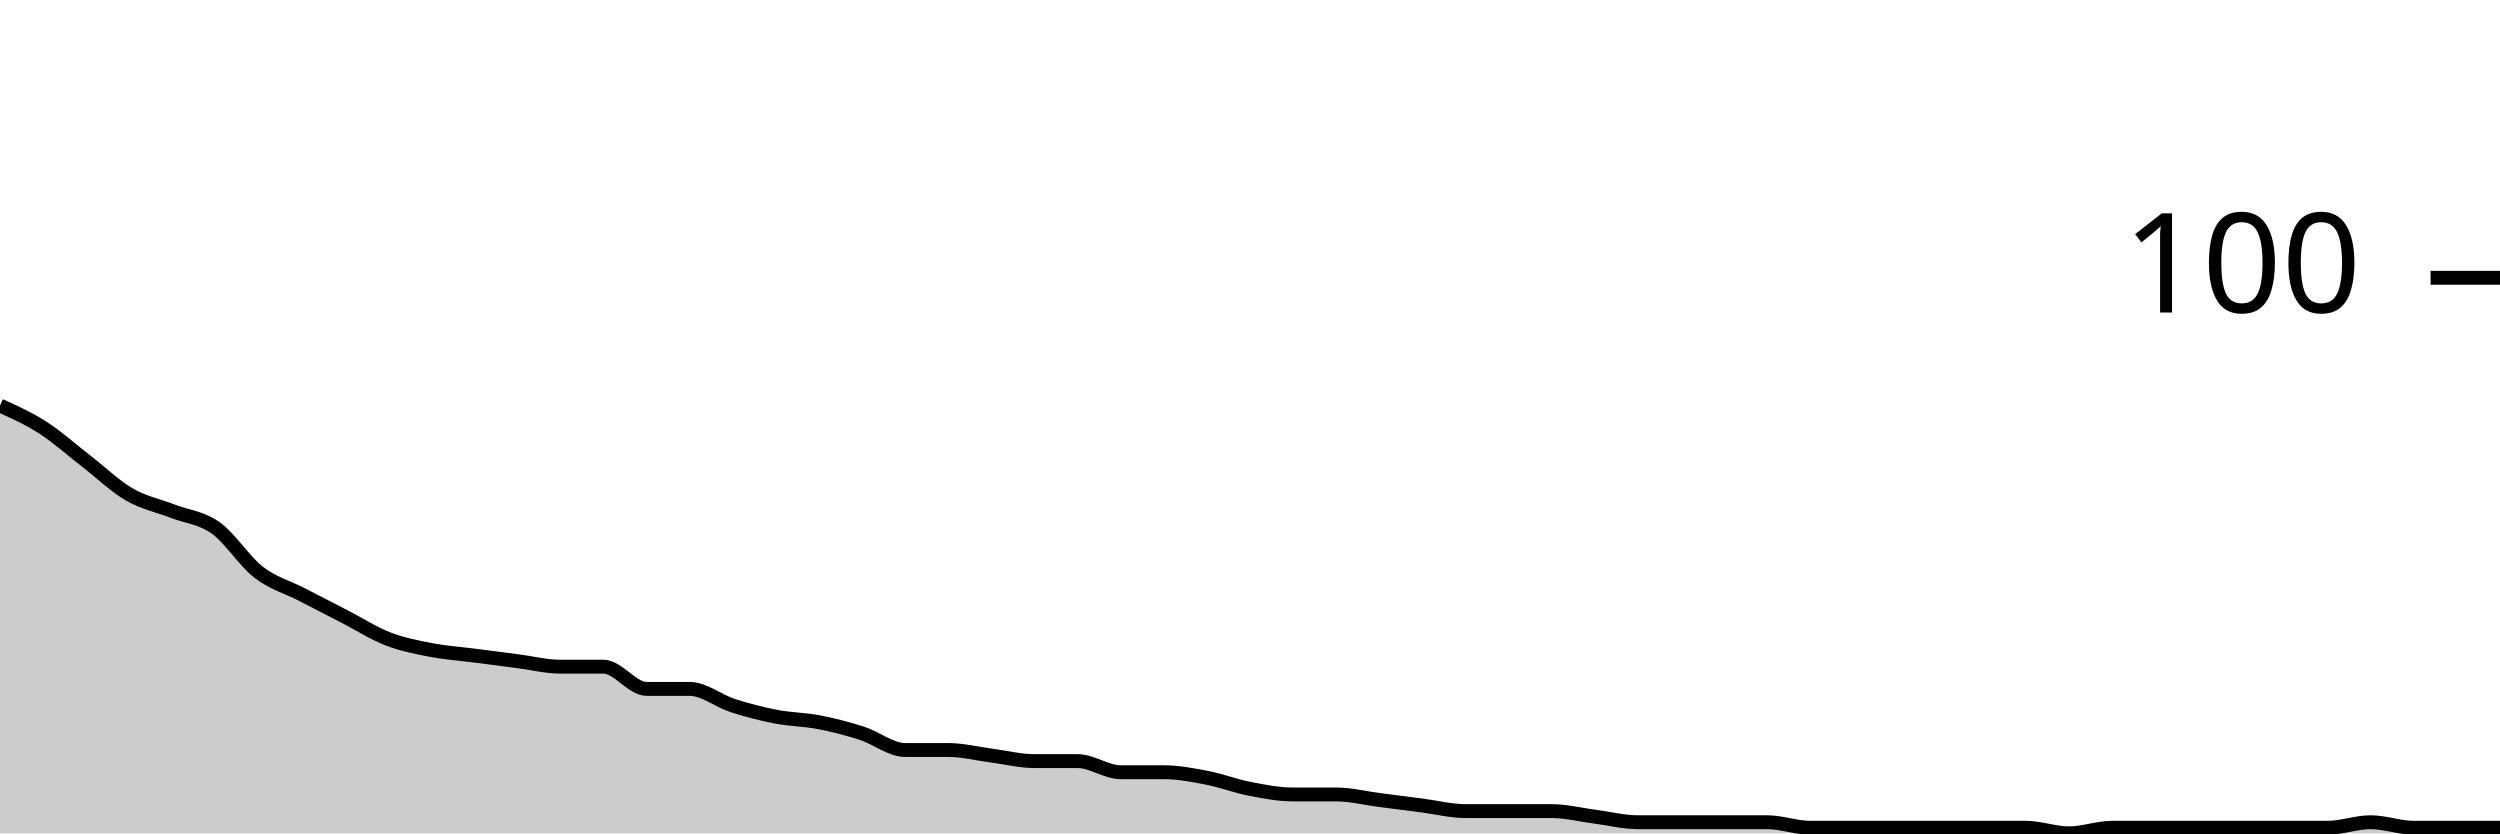
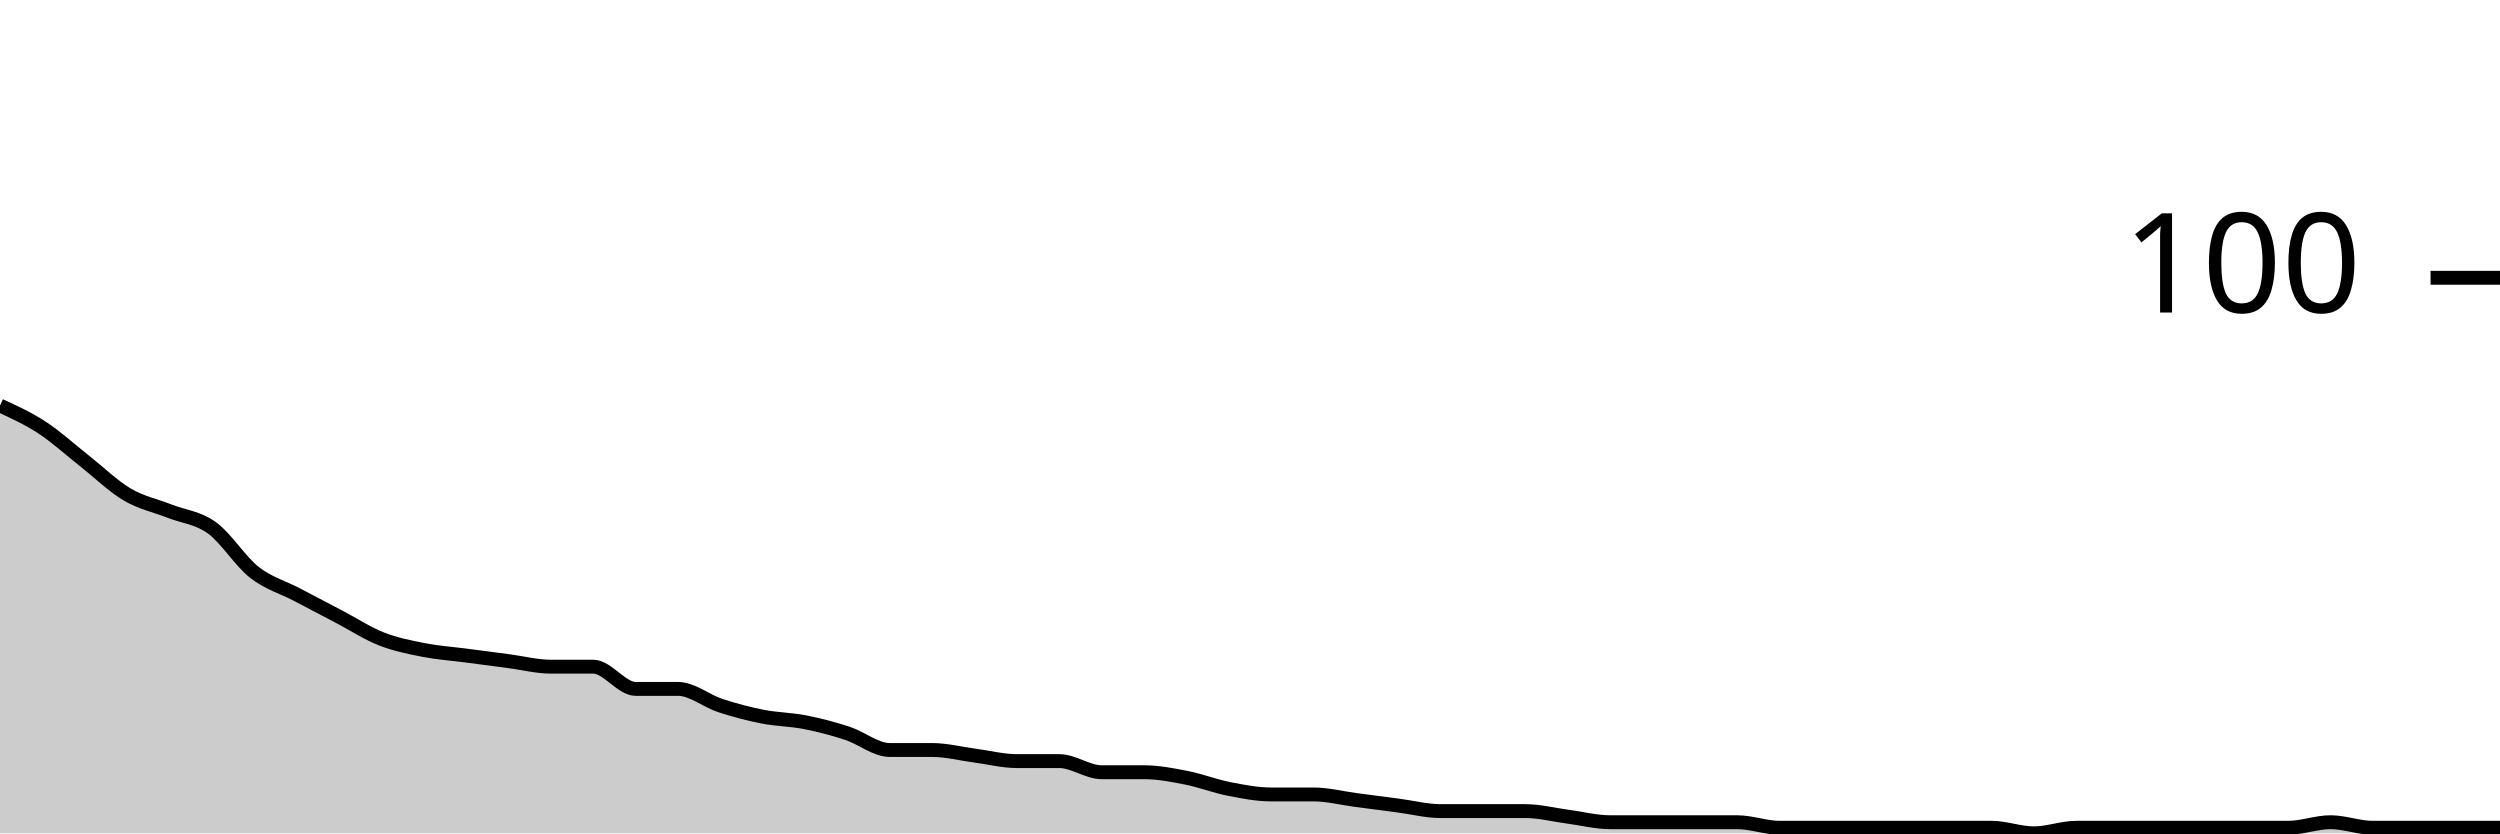
<svg xmlns="http://www.w3.org/2000/svg" viewBox="0 0 180 60">
  <g transform="translate(0,20)">
-     <path class="area" fill="rgba(0, 0, 0, 0.2)" d="M0,9.2C1.034,9.667,2.069,10.133,3.103,10.8C4.138,11.467,5.172,12.4,6.207,13.2C7.241,14,8.276,15,9.31,15.6C10.345,16.2,11.379,16.4,12.414,16.8C13.448,17.2,14.483,17.267,15.517,18C16.552,18.733,17.586,20.4,18.621,21.2C19.655,22,20.69,22.267,21.724,22.8C22.759,23.333,23.793,23.867,24.828,24.4C25.862,24.933,26.897,25.6,27.931,26C28.966,26.4,30,26.6,31.034,26.8C32.069,27,33.103,27.067,34.138,27.2C35.172,27.333,36.207,27.467,37.241,27.6C38.276,27.733,39.31,28,40.345,28C41.379,28,42.414,28,43.448,28C44.483,28,45.517,29.6,46.552,29.6C47.586,29.6,48.621,29.6,49.655,29.6C50.69,29.6,51.724,30.467,52.759,30.8C53.793,31.133,54.828,31.4,55.862,31.6C56.897,31.8,57.931,31.8,58.966,32C60,32.2,61.034,32.467,62.069,32.8C63.103,33.133,64.138,34,65.172,34C66.207,34,67.241,34,68.276,34C69.31,34,70.345,34.267,71.379,34.4C72.414,34.533,73.448,34.8,74.483,34.8C75.517,34.8,76.552,34.8,77.586,34.8C78.621,34.8,79.655,35.6,80.69,35.6C81.724,35.6,82.759,35.6,83.793,35.6C84.828,35.6,85.862,35.8,86.897,36C87.931,36.2,88.966,36.6,90,36.8C91.034,37,92.069,37.2,93.103,37.2C94.138,37.2,95.172,37.2,96.207,37.2C97.241,37.2,98.276,37.467,99.31,37.6C100.345,37.733,101.379,37.867,102.414,38C103.448,38.133,104.483,38.4,105.517,38.4C106.552,38.4,107.586,38.4,108.621,38.4C109.655,38.4,110.69,38.4,111.724,38.4C112.759,38.4,113.793,38.667,114.828,38.8C115.862,38.933,116.897,39.2,117.931,39.2C118.966,39.2,120,39.2,121.034,39.2C122.069,39.2,123.103,39.2,124.138,39.2C125.172,39.2,126.207,39.2,127.241,39.2C128.276,39.2,129.31,39.6,130.345,39.6C131.379,39.6,132.414,39.6,133.448,39.6C134.483,39.6,135.517,39.6,136.552,39.6C137.586,39.6,138.621,39.6,139.655,39.6C140.69,39.6,141.724,39.6,142.759,39.6C143.793,39.6,144.828,39.6,145.862,39.6C146.897,39.6,147.931,40,148.966,40C150,40,151.034,39.6,152.069,39.6C153.103,39.6,154.138,39.6,155.172,39.6C156.207,39.6,157.241,39.6,158.276,39.6C159.31,39.6,160.345,39.6,161.379,39.6C162.414,39.6,163.448,39.6,164.483,39.6C165.517,39.6,166.552,39.6,167.586,39.6C168.621,39.6,169.655,39.2,170.69,39.2C171.724,39.2,172.759,39.6,173.793,39.6C174.828,39.6,175.862,39.6,176.897,39.6C177.931,39.6,178.966,39.6,180,39.6L180,40C178.966,40,177.931,40,176.897,40C175.862,40,174.828,40,173.793,40C172.759,40,171.724,40,170.69,40C169.655,40,168.621,40,167.586,40C166.552,40,165.517,40,164.483,40C163.448,40,162.414,40,161.379,40C160.345,40,159.31,40,158.276,40C157.241,40,156.207,40,155.172,40C154.138,40,153.103,40,152.069,40C151.034,40,150,40,148.966,40C147.931,40,146.897,40,145.862,40C144.828,40,143.793,40,142.759,40C141.724,40,140.69,40,139.655,40C138.621,40,137.586,40,136.552,40C135.517,40,134.483,40,133.448,40C132.414,40,131.379,40,130.345,40C129.31,40,128.276,40,127.241,40C126.207,40,125.172,40,124.138,40C123.103,40,122.069,40,121.034,40C120,40,118.966,40,117.931,40C116.897,40,115.862,40,114.828,40C113.793,40,112.759,40,111.724,40C110.69,40,109.655,40,108.621,40C107.586,40,106.552,40,105.517,40C104.483,40,103.448,40,102.414,40C101.379,40,100.345,40,99.31,40C98.276,40,97.241,40,96.207,40C95.172,40,94.138,40,93.103,40C92.069,40,91.034,40,90,40C88.966,40,87.931,40,86.897,40C85.862,40,84.828,40,83.793,40C82.759,40,81.724,40,80.69,40C79.655,40,78.621,40,77.586,40C76.552,40,75.517,40,74.483,40C73.448,40,72.414,40,71.379,40C70.345,40,69.31,40,68.276,40C67.241,40,66.207,40,65.172,40C64.138,40,63.103,40,62.069,40C61.034,40,60,40,58.966,40C57.931,40,56.897,40,55.862,40C54.828,40,53.793,40,52.759,40C51.724,40,50.69,40,49.655,40C48.621,40,47.586,40,46.552,40C45.517,40,44.483,40,43.448,40C42.414,40,41.379,40,40.345,40C39.31,40,38.276,40,37.241,40C36.207,40,35.172,40,34.138,40C33.103,40,32.069,40,31.034,40C30,40,28.966,40,27.931,40C26.897,40,25.862,40,24.828,40C23.793,40,22.759,40,21.724,40C20.69,40,19.655,40,18.621,40C17.586,40,16.552,40,15.517,40C14.483,40,13.448,40,12.414,40C11.379,40,10.345,40,9.31,40C8.276,40,7.241,40,6.207,40C5.172,40,4.138,40,3.103,40C2.069,40,1.034,40,0,40Z" />
-     <path class="line" stroke="black" fill="none" d="M0,9.2C1.034,9.667,2.069,10.133,3.103,10.8C4.138,11.467,5.172,12.4,6.207,13.2C7.241,14,8.276,15,9.31,15.6C10.345,16.2,11.379,16.4,12.414,16.8C13.448,17.2,14.483,17.267,15.517,18C16.552,18.733,17.586,20.4,18.621,21.2C19.655,22,20.69,22.267,21.724,22.8C22.759,23.333,23.793,23.867,24.828,24.4C25.862,24.933,26.897,25.6,27.931,26C28.966,26.4,30,26.6,31.034,26.8C32.069,27,33.103,27.067,34.138,27.2C35.172,27.333,36.207,27.467,37.241,27.6C38.276,27.733,39.31,28,40.345,28C41.379,28,42.414,28,43.448,28C44.483,28,45.517,29.6,46.552,29.6C47.586,29.6,48.621,29.6,49.655,29.6C50.69,29.6,51.724,30.467,52.759,30.8C53.793,31.133,54.828,31.4,55.862,31.6C56.897,31.8,57.931,31.8,58.966,32C60,32.2,61.034,32.467,62.069,32.8C63.103,33.133,64.138,34,65.172,34C66.207,34,67.241,34,68.276,34C69.31,34,70.345,34.267,71.379,34.4C72.414,34.533,73.448,34.8,74.483,34.8C75.517,34.8,76.552,34.8,77.586,34.8C78.621,34.8,79.655,35.6,80.69,35.6C81.724,35.6,82.759,35.6,83.793,35.6C84.828,35.6,85.862,35.8,86.897,36C87.931,36.2,88.966,36.6,90,36.8C91.034,37,92.069,37.2,93.103,37.2C94.138,37.2,95.172,37.2,96.207,37.2C97.241,37.2,98.276,37.467,99.31,37.6C100.345,37.733,101.379,37.867,102.414,38C103.448,38.133,104.483,38.4,105.517,38.4C106.552,38.4,107.586,38.4,108.621,38.4C109.655,38.4,110.69,38.4,111.724,38.4C112.759,38.4,113.793,38.667,114.828,38.8C115.862,38.933,116.897,39.2,117.931,39.2C118.966,39.2,120,39.2,121.034,39.2C122.069,39.2,123.103,39.2,124.138,39.2C125.172,39.2,126.207,39.2,127.241,39.2C128.276,39.2,129.31,39.6,130.345,39.6C131.379,39.6,132.414,39.6,133.448,39.6C134.483,39.6,135.517,39.6,136.552,39.6C137.586,39.6,138.621,39.6,139.655,39.6C140.69,39.6,141.724,39.6,142.759,39.6C143.793,39.6,144.828,39.6,145.862,39.6C146.897,39.6,147.931,40,148.966,40C150,40,151.034,39.6,152.069,39.6C153.103,39.6,154.138,39.6,155.172,39.6C156.207,39.6,157.241,39.6,158.276,39.6C159.31,39.6,160.345,39.6,161.379,39.6C162.414,39.6,163.448,39.6,164.483,39.6C165.517,39.6,166.552,39.6,167.586,39.6C168.621,39.6,169.655,39.2,170.69,39.2C171.724,39.2,172.759,39.6,173.793,39.6C174.828,39.6,175.862,39.6,176.897,39.6C177.931,39.6,178.966,39.6,180,39.6" />
+     <path class="area" fill="rgba(0, 0, 0, 0.2)" d="M0,9.2C1.017,9.667,2.034,10.133,3.051,10.8C4.068,11.467,5.085,12.4,6.102,13.2C7.119,14,8.136,15,9.153,15.6C10.169,16.2,11.186,16.4,12.203,16.8C13.22,17.2,14.237,17.267,15.254,18C16.271,18.733,17.288,20.4,18.305,21.2C19.322,22,20.339,22.267,21.356,22.8C22.373,23.333,23.39,23.867,24.407,24.4C25.424,24.933,26.441,25.6,27.458,26C28.475,26.4,29.492,26.6,30.508,26.8C31.525,27,32.542,27.067,33.559,27.2C34.576,27.333,35.593,27.467,36.61,27.6C37.627,27.733,38.644,28,39.661,28C40.678,28,41.695,28,42.712,28C43.729,28,44.746,29.6,45.763,29.6C46.78,29.6,47.797,29.6,48.814,29.6C49.831,29.6,50.847,30.467,51.864,30.8C52.881,31.133,53.898,31.4,54.915,31.6C55.932,31.8,56.949,31.8,57.966,32C58.983,32.2,60,32.467,61.017,32.8C62.034,33.133,63.051,34,64.068,34C65.085,34,66.102,34,67.119,34C68.136,34,69.153,34.267,70.169,34.4C71.186,34.533,72.203,34.8,73.22,34.8C74.237,34.8,75.254,34.8,76.271,34.8C77.288,34.8,78.305,35.6,79.322,35.6C80.339,35.6,81.356,35.6,82.373,35.6C83.39,35.6,84.407,35.8,85.424,36C86.441,36.2,87.458,36.6,88.475,36.8C89.492,37,90.508,37.2,91.525,37.2C92.542,37.2,93.559,37.2,94.576,37.2C95.593,37.2,96.61,37.467,97.627,37.6C98.644,37.733,99.661,37.867,100.678,38C101.695,38.133,102.712,38.4,103.729,38.4C104.746,38.4,105.763,38.4,106.78,38.4C107.797,38.4,108.814,38.4,109.831,38.4C110.847,38.4,111.864,38.667,112.881,38.8C113.898,38.933,114.915,39.2,115.932,39.2C116.949,39.2,117.966,39.2,118.983,39.2C120,39.2,121.017,39.2,122.034,39.2C123.051,39.2,124.068,39.2,125.085,39.2C126.102,39.2,127.119,39.6,128.136,39.6C129.153,39.6,130.169,39.6,131.186,39.6C132.203,39.6,133.22,39.6,134.237,39.6C135.254,39.6,136.271,39.6,137.288,39.6C138.305,39.6,139.322,39.6,140.339,39.6C141.356,39.6,142.373,39.6,143.39,39.6C144.407,39.6,145.424,40,146.441,40C147.458,40,148.475,39.6,149.492,39.6C150.508,39.6,151.525,39.6,152.542,39.6C153.559,39.6,154.576,39.6,155.593,39.6C156.61,39.6,157.627,39.6,158.644,39.6C159.661,39.6,160.678,39.6,161.695,39.6C162.712,39.6,163.729,39.6,164.746,39.6C165.763,39.6,166.78,39.2,167.797,39.2C168.814,39.2,169.831,39.6,170.847,39.6C171.864,39.6,172.881,39.6,173.898,39.6C174.915,39.6,175.932,39.6,176.949,39.6C177.966,39.6,178.983,39.6,180,39.6L180,40C178.983,40,177.966,40,176.949,40C175.932,40,174.915,40,173.898,40C172.881,40,171.864,40,170.847,40C169.831,40,168.814,40,167.797,40C166.78,40,165.763,40,164.746,40C163.729,40,162.712,40,161.695,40C160.678,40,159.661,40,158.644,40C157.627,40,156.61,40,155.593,40C154.576,40,153.559,40,152.542,40C151.525,40,150.508,40,149.492,40C148.475,40,147.458,40,146.441,40C145.424,40,144.407,40,143.39,40C142.373,40,141.356,40,140.339,40C139.322,40,138.305,40,137.288,40C136.271,40,135.254,40,134.237,40C133.22,40,132.203,40,131.186,40C130.169,40,129.153,40,128.136,40C127.119,40,126.102,40,125.085,40C124.068,40,123.051,40,122.034,40C121.017,40,120,40,118.983,40C117.966,40,116.949,40,115.932,40C114.915,40,113.898,40,112.881,40C111.864,40,110.847,40,109.831,40C108.814,40,107.797,40,106.78,40C105.763,40,104.746,40,103.729,40C102.712,40,101.695,40,100.678,40C99.661,40,98.644,40,97.627,40C96.61,40,95.593,40,94.576,40C93.559,40,92.542,40,91.525,40C90.508,40,89.492,40,88.475,40C87.458,40,86.441,40,85.424,40C84.407,40,83.39,40,82.373,40C81.356,40,80.339,40,79.322,40C78.305,40,77.288,40,76.271,40C75.254,40,74.237,40,73.22,40C72.203,40,71.186,40,70.169,40C69.153,40,68.136,40,67.119,40C66.102,40,65.085,40,64.068,40C63.051,40,62.034,40,61.017,40C60,40,58.983,40,57.966,40C56.949,40,55.932,40,54.915,40C53.898,40,52.881,40,51.864,40C50.847,40,49.831,40,48.814,40C47.797,40,46.78,40,45.763,40C44.746,40,43.729,40,42.712,40C41.695,40,40.678,40,39.661,40C38.644,40,37.627,40,36.61,40C35.593,40,34.576,40,33.559,40C32.542,40,31.525,40,30.508,40C29.492,40,28.475,40,27.458,40C26.441,40,25.424,40,24.407,40C23.39,40,22.373,40,21.356,40C20.339,40,19.322,40,18.305,40C17.288,40,16.271,40,15.254,40C14.237,40,13.22,40,12.203,40C11.186,40,10.169,40,9.153,40C8.136,40,7.119,40,6.102,40C5.085,40,4.068,40,3.051,40C2.034,40,1.017,40,0,40Z" />
+     <path class="line" stroke="black" fill="none" d="M0,9.2C1.017,9.667,2.034,10.133,3.051,10.8C4.068,11.467,5.085,12.4,6.102,13.2C7.119,14,8.136,15,9.153,15.6C10.169,16.2,11.186,16.4,12.203,16.8C13.22,17.2,14.237,17.267,15.254,18C16.271,18.733,17.288,20.4,18.305,21.2C19.322,22,20.339,22.267,21.356,22.8C22.373,23.333,23.39,23.867,24.407,24.4C25.424,24.933,26.441,25.6,27.458,26C28.475,26.4,29.492,26.6,30.508,26.8C31.525,27,32.542,27.067,33.559,27.2C34.576,27.333,35.593,27.467,36.61,27.6C37.627,27.733,38.644,28,39.661,28C40.678,28,41.695,28,42.712,28C43.729,28,44.746,29.6,45.763,29.6C46.78,29.6,47.797,29.6,48.814,29.6C49.831,29.6,50.847,30.467,51.864,30.8C52.881,31.133,53.898,31.4,54.915,31.6C55.932,31.8,56.949,31.8,57.966,32C58.983,32.2,60,32.467,61.017,32.8C62.034,33.133,63.051,34,64.068,34C65.085,34,66.102,34,67.119,34C68.136,34,69.153,34.267,70.169,34.4C71.186,34.533,72.203,34.8,73.22,34.8C74.237,34.8,75.254,34.8,76.271,34.8C77.288,34.8,78.305,35.6,79.322,35.6C80.339,35.6,81.356,35.6,82.373,35.6C83.39,35.6,84.407,35.8,85.424,36C86.441,36.2,87.458,36.6,88.475,36.8C89.492,37,90.508,37.2,91.525,37.2C92.542,37.2,93.559,37.2,94.576,37.2C95.593,37.2,96.61,37.467,97.627,37.6C98.644,37.733,99.661,37.867,100.678,38C101.695,38.133,102.712,38.4,103.729,38.4C104.746,38.4,105.763,38.4,106.78,38.4C107.797,38.4,108.814,38.4,109.831,38.4C110.847,38.4,111.864,38.667,112.881,38.8C113.898,38.933,114.915,39.2,115.932,39.2C116.949,39.2,117.966,39.2,118.983,39.2C120,39.2,121.017,39.2,122.034,39.2C123.051,39.2,124.068,39.2,125.085,39.2C126.102,39.2,127.119,39.6,128.136,39.6C129.153,39.6,130.169,39.6,131.186,39.6C132.203,39.6,133.22,39.6,134.237,39.6C135.254,39.6,136.271,39.6,137.288,39.6C138.305,39.6,139.322,39.6,140.339,39.6C141.356,39.6,142.373,39.6,143.39,39.6C144.407,39.6,145.424,40,146.441,40C147.458,40,148.475,39.6,149.492,39.6C150.508,39.6,151.525,39.6,152.542,39.6C153.559,39.6,154.576,39.6,155.593,39.6C156.61,39.6,157.627,39.6,158.644,39.6C159.661,39.6,160.678,39.6,161.695,39.6C162.712,39.6,163.729,39.6,164.746,39.6C165.763,39.6,166.78,39.2,167.797,39.2C168.814,39.2,169.831,39.6,170.847,39.6C171.864,39.6,172.881,39.6,173.898,39.6C174.915,39.6,175.932,39.6,176.949,39.6C177.966,39.6,178.983,39.6,180,39.6" />
    <path class="axis-ceiling" stroke-width="1" stroke="black" fill="none" d="M175,0L180,0" />
    <text class="axis-ceiling-label" font-family="sans-serif" text-anchor="end" font-size="10px" x="170" y="2.5">100</text>
  </g>
</svg>
